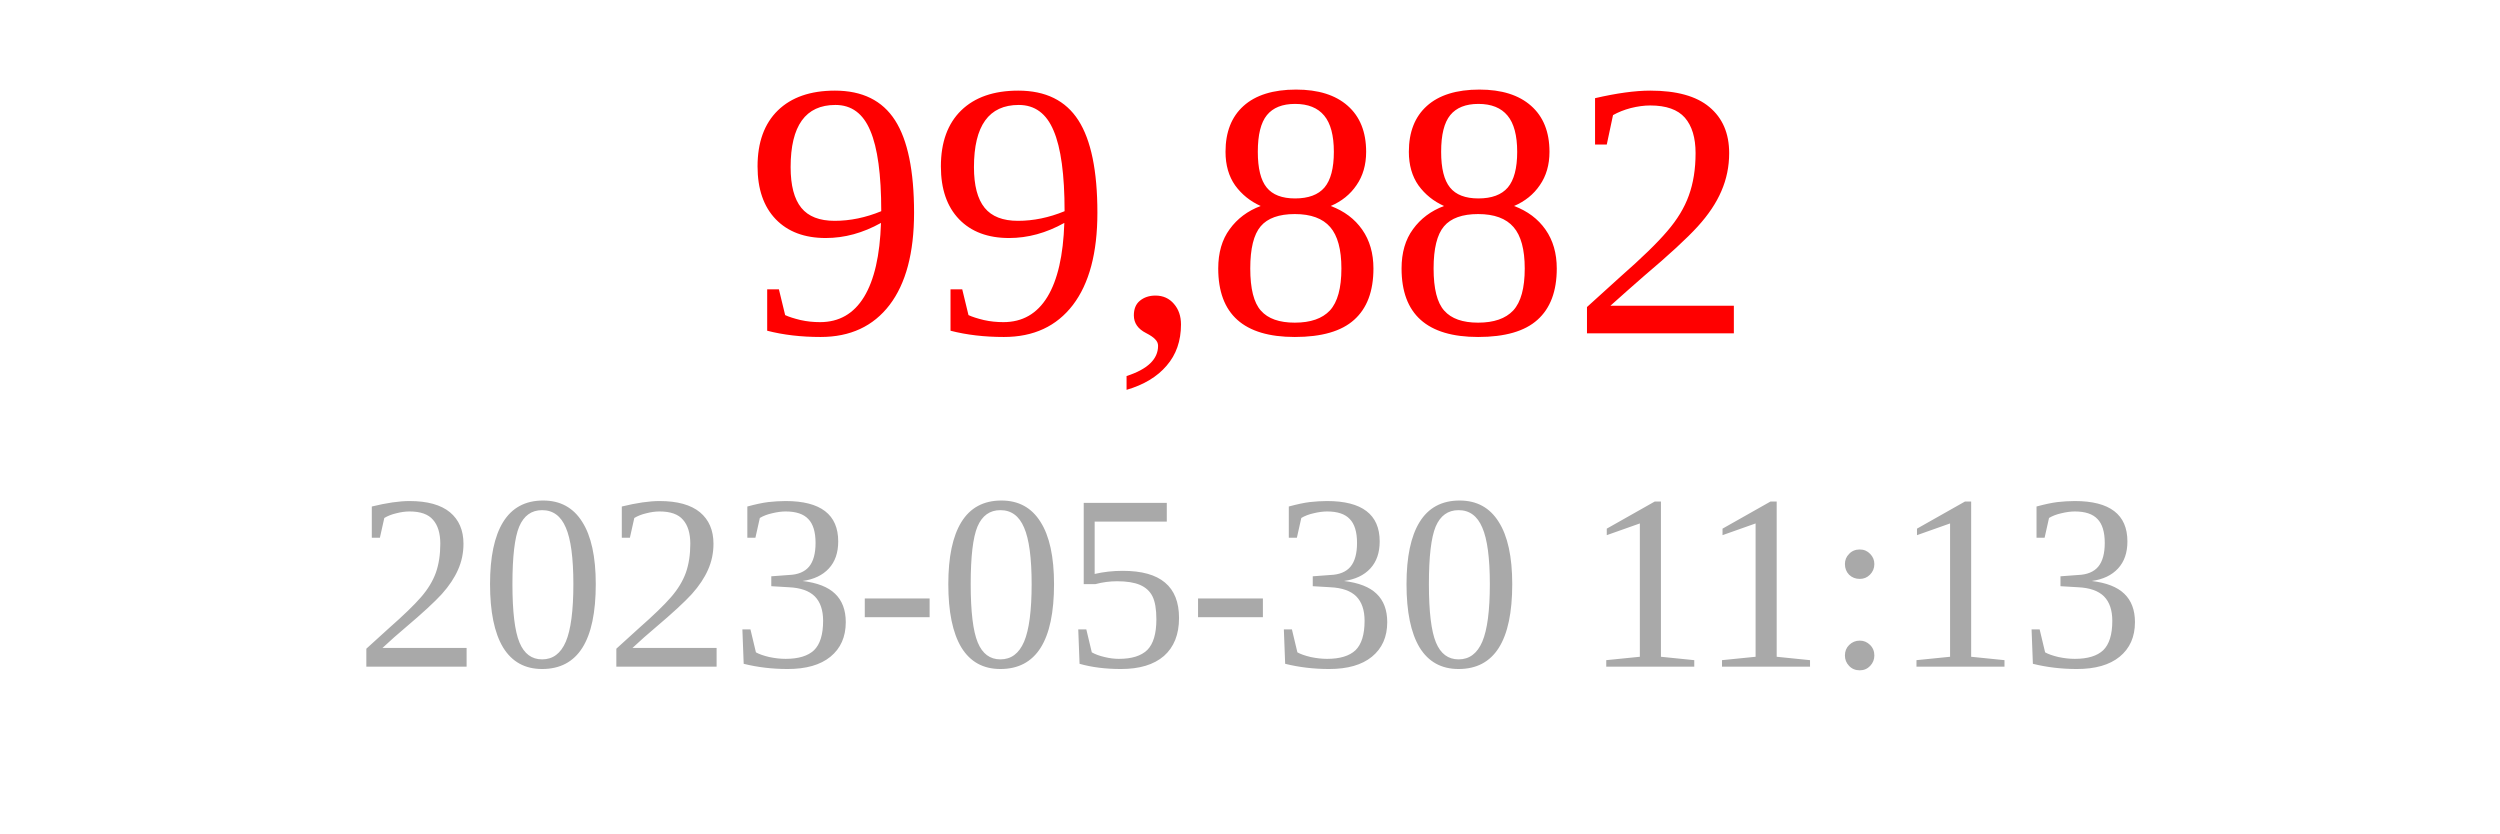
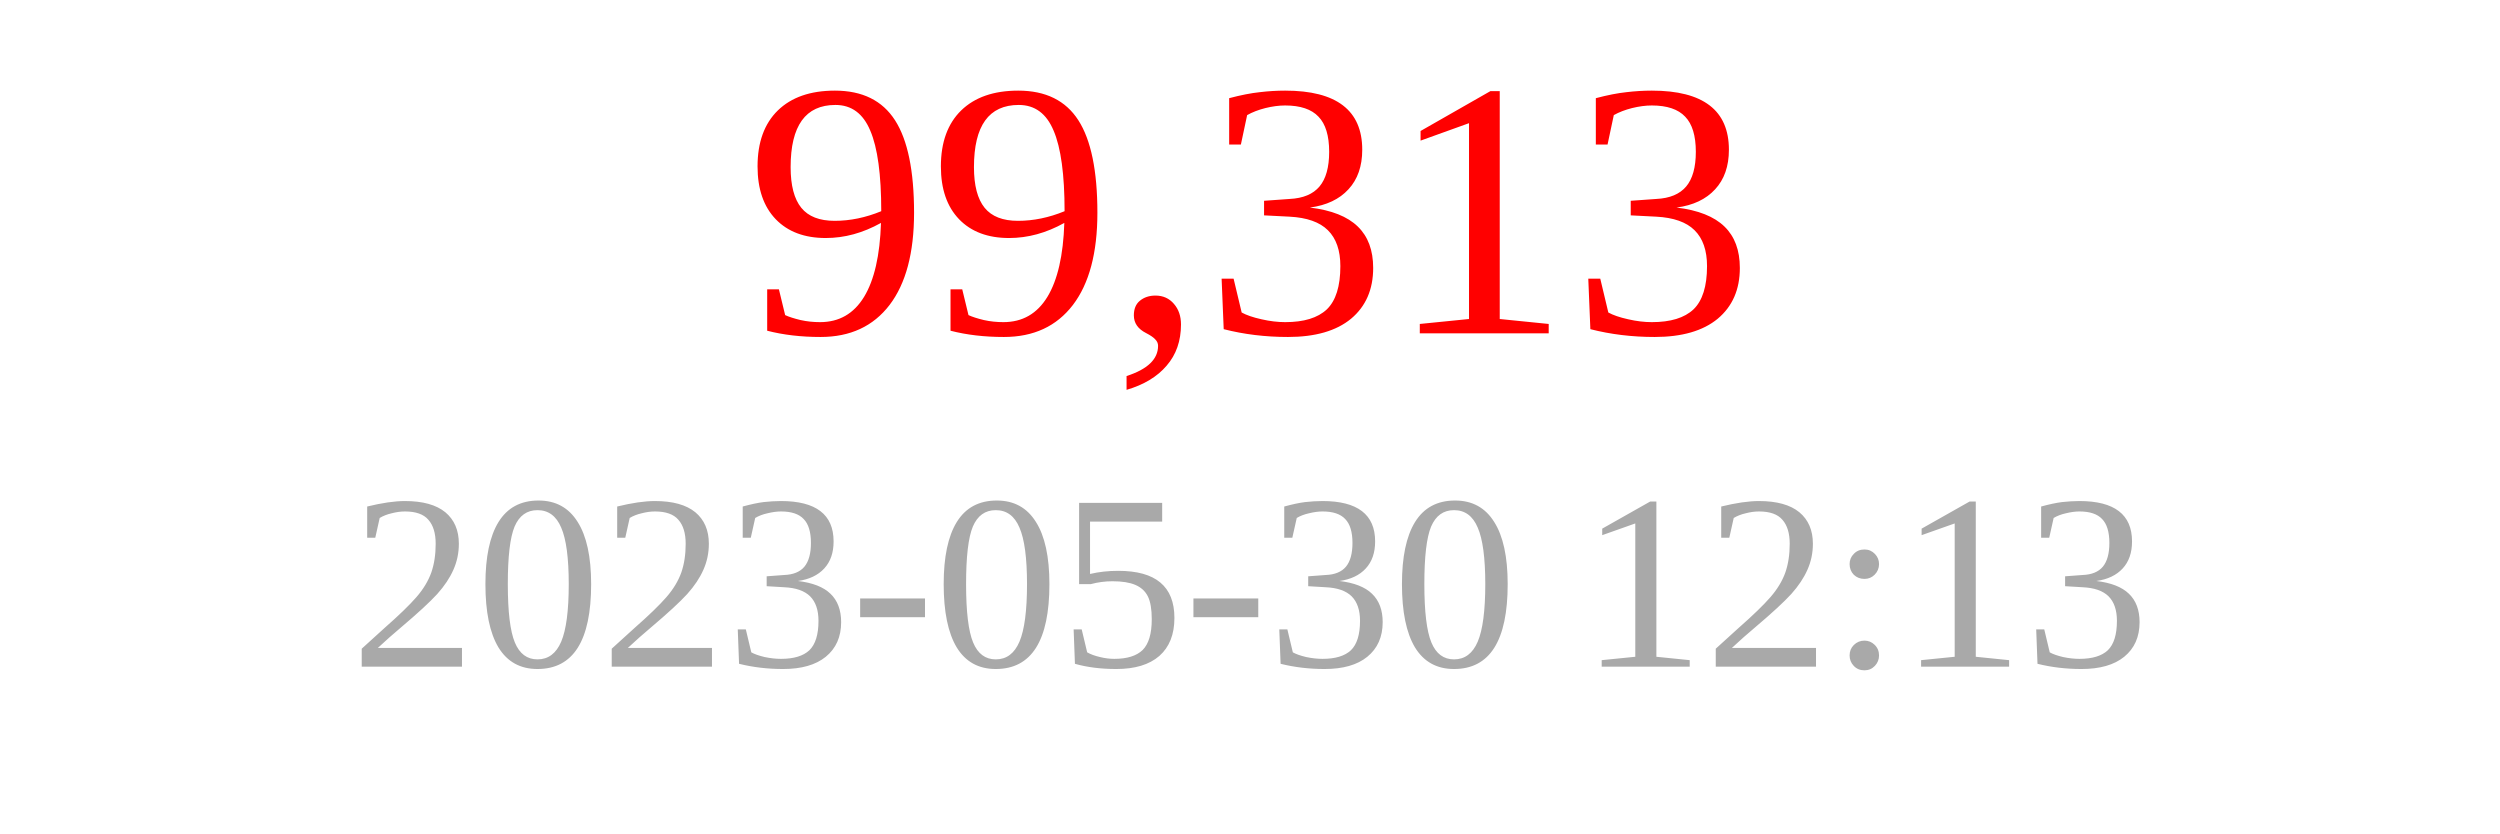
<svg xmlns="http://www.w3.org/2000/svg" width="150" height="50">
-   <text x="75" y="20" font-size="22" fill="red" text-anchor="middle">99,882</text>
-   <text x="75" y="40" font-size="15" fill="darkgray" text-anchor="middle">2023-05-30 11:13</text>
+   <text x="75" y="20" font-size="22" fill="red" text-anchor="middle">99,313</text>
+   <text x="75" y="40" font-size="15" fill="darkgray" text-anchor="middle">2023-05-30 12:13</text>
</svg>
